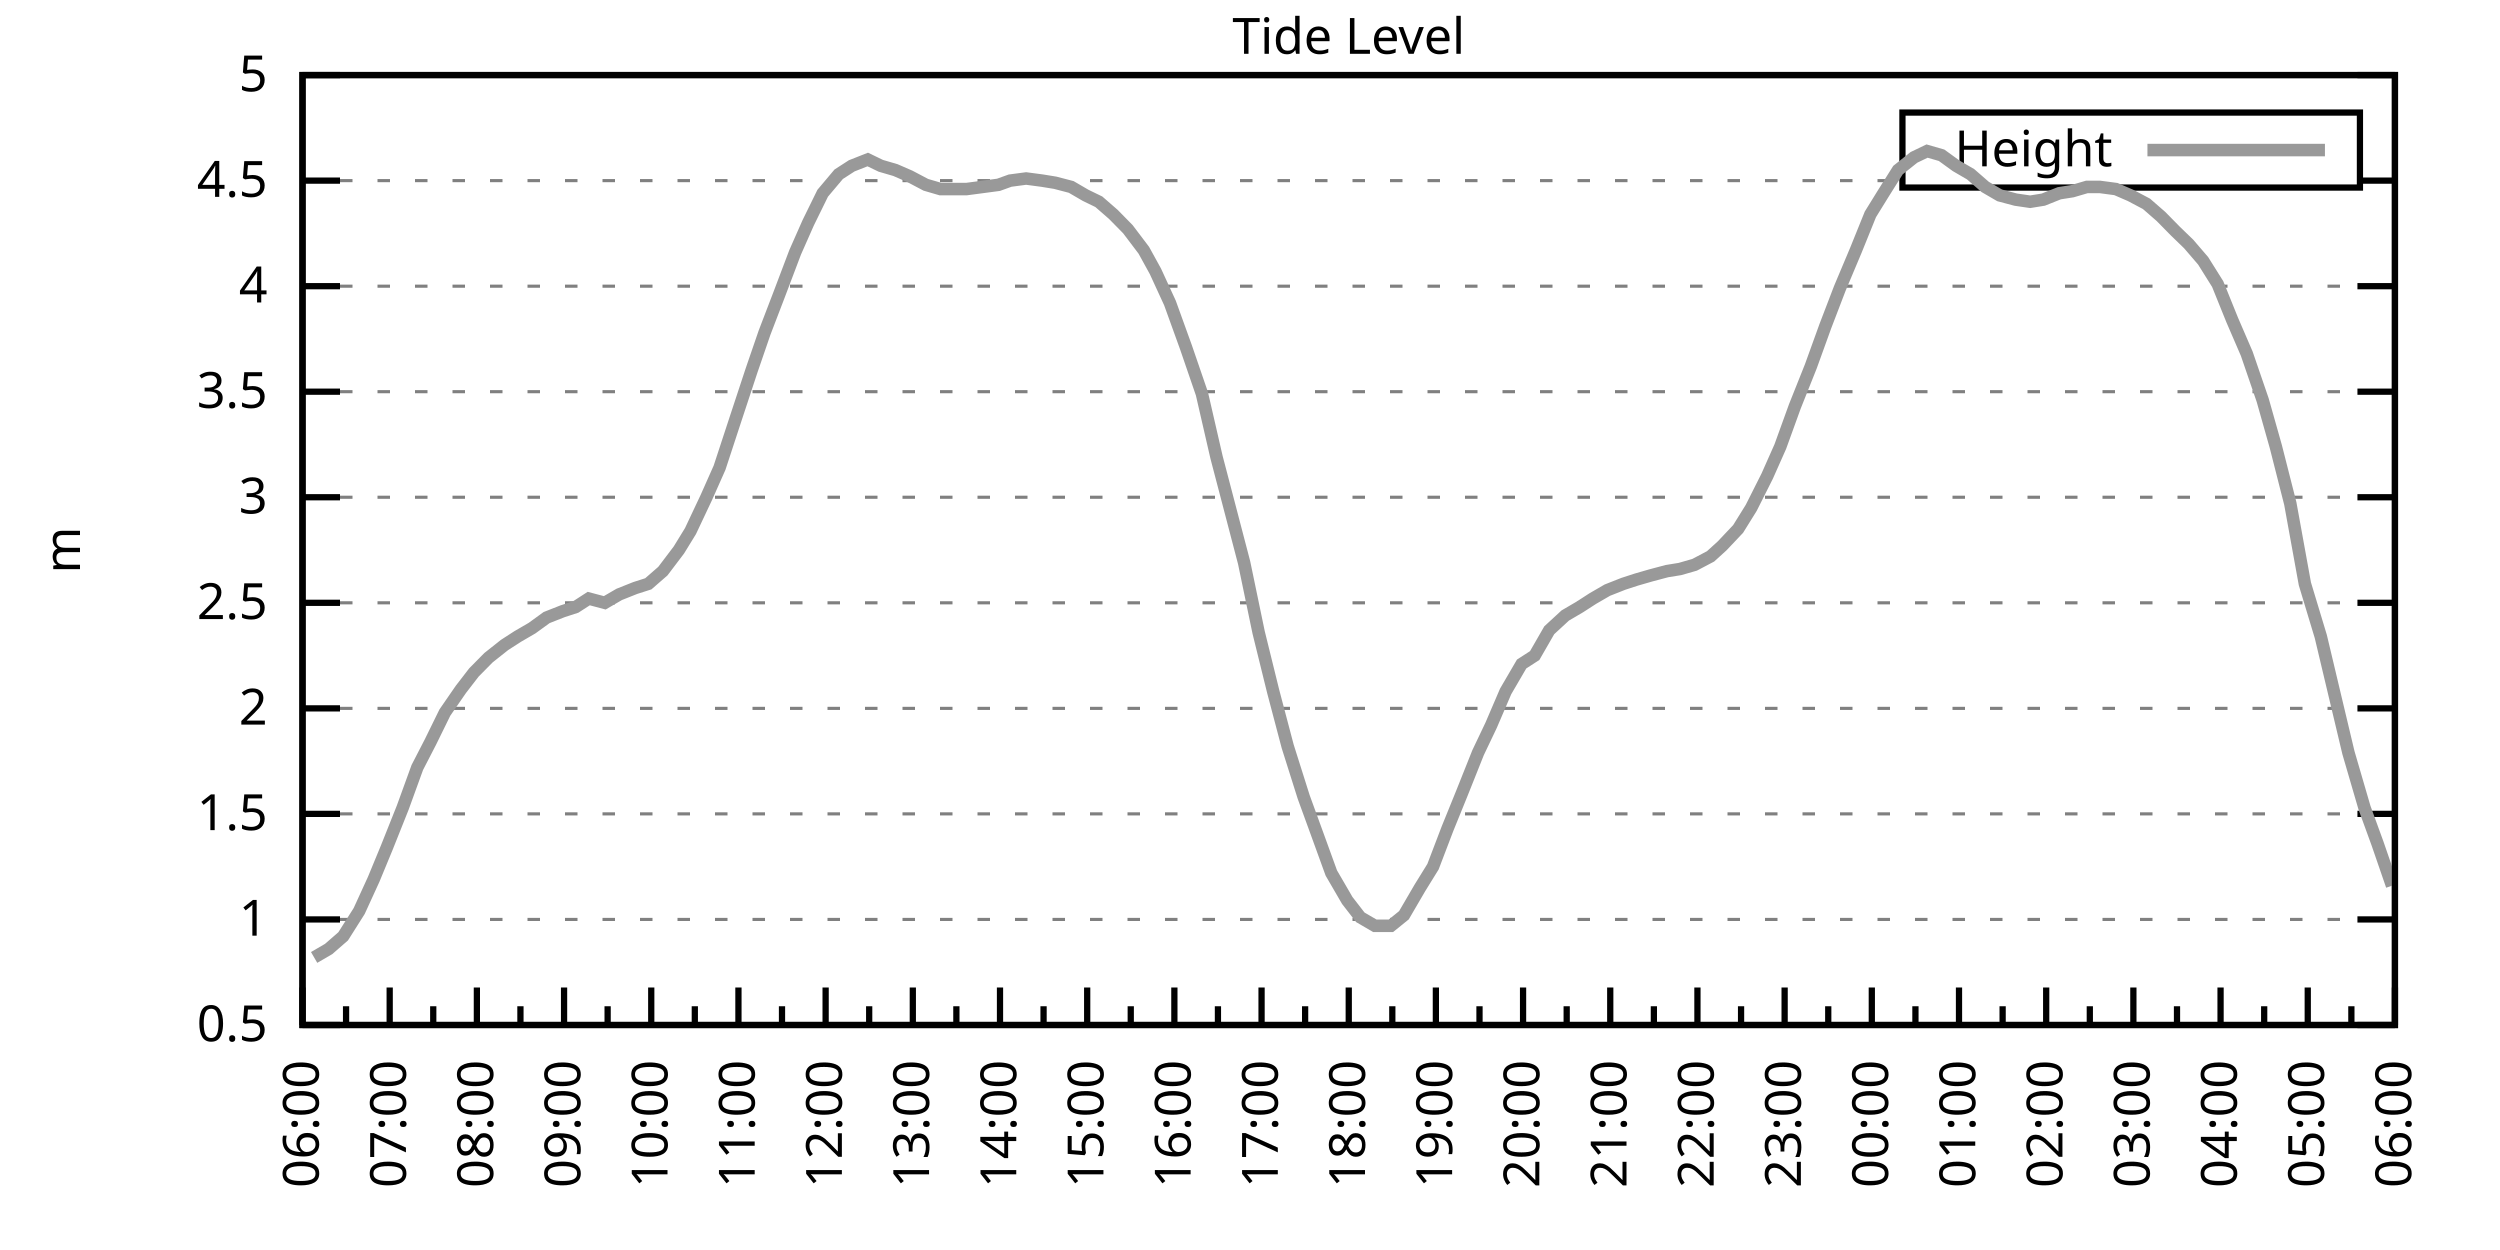
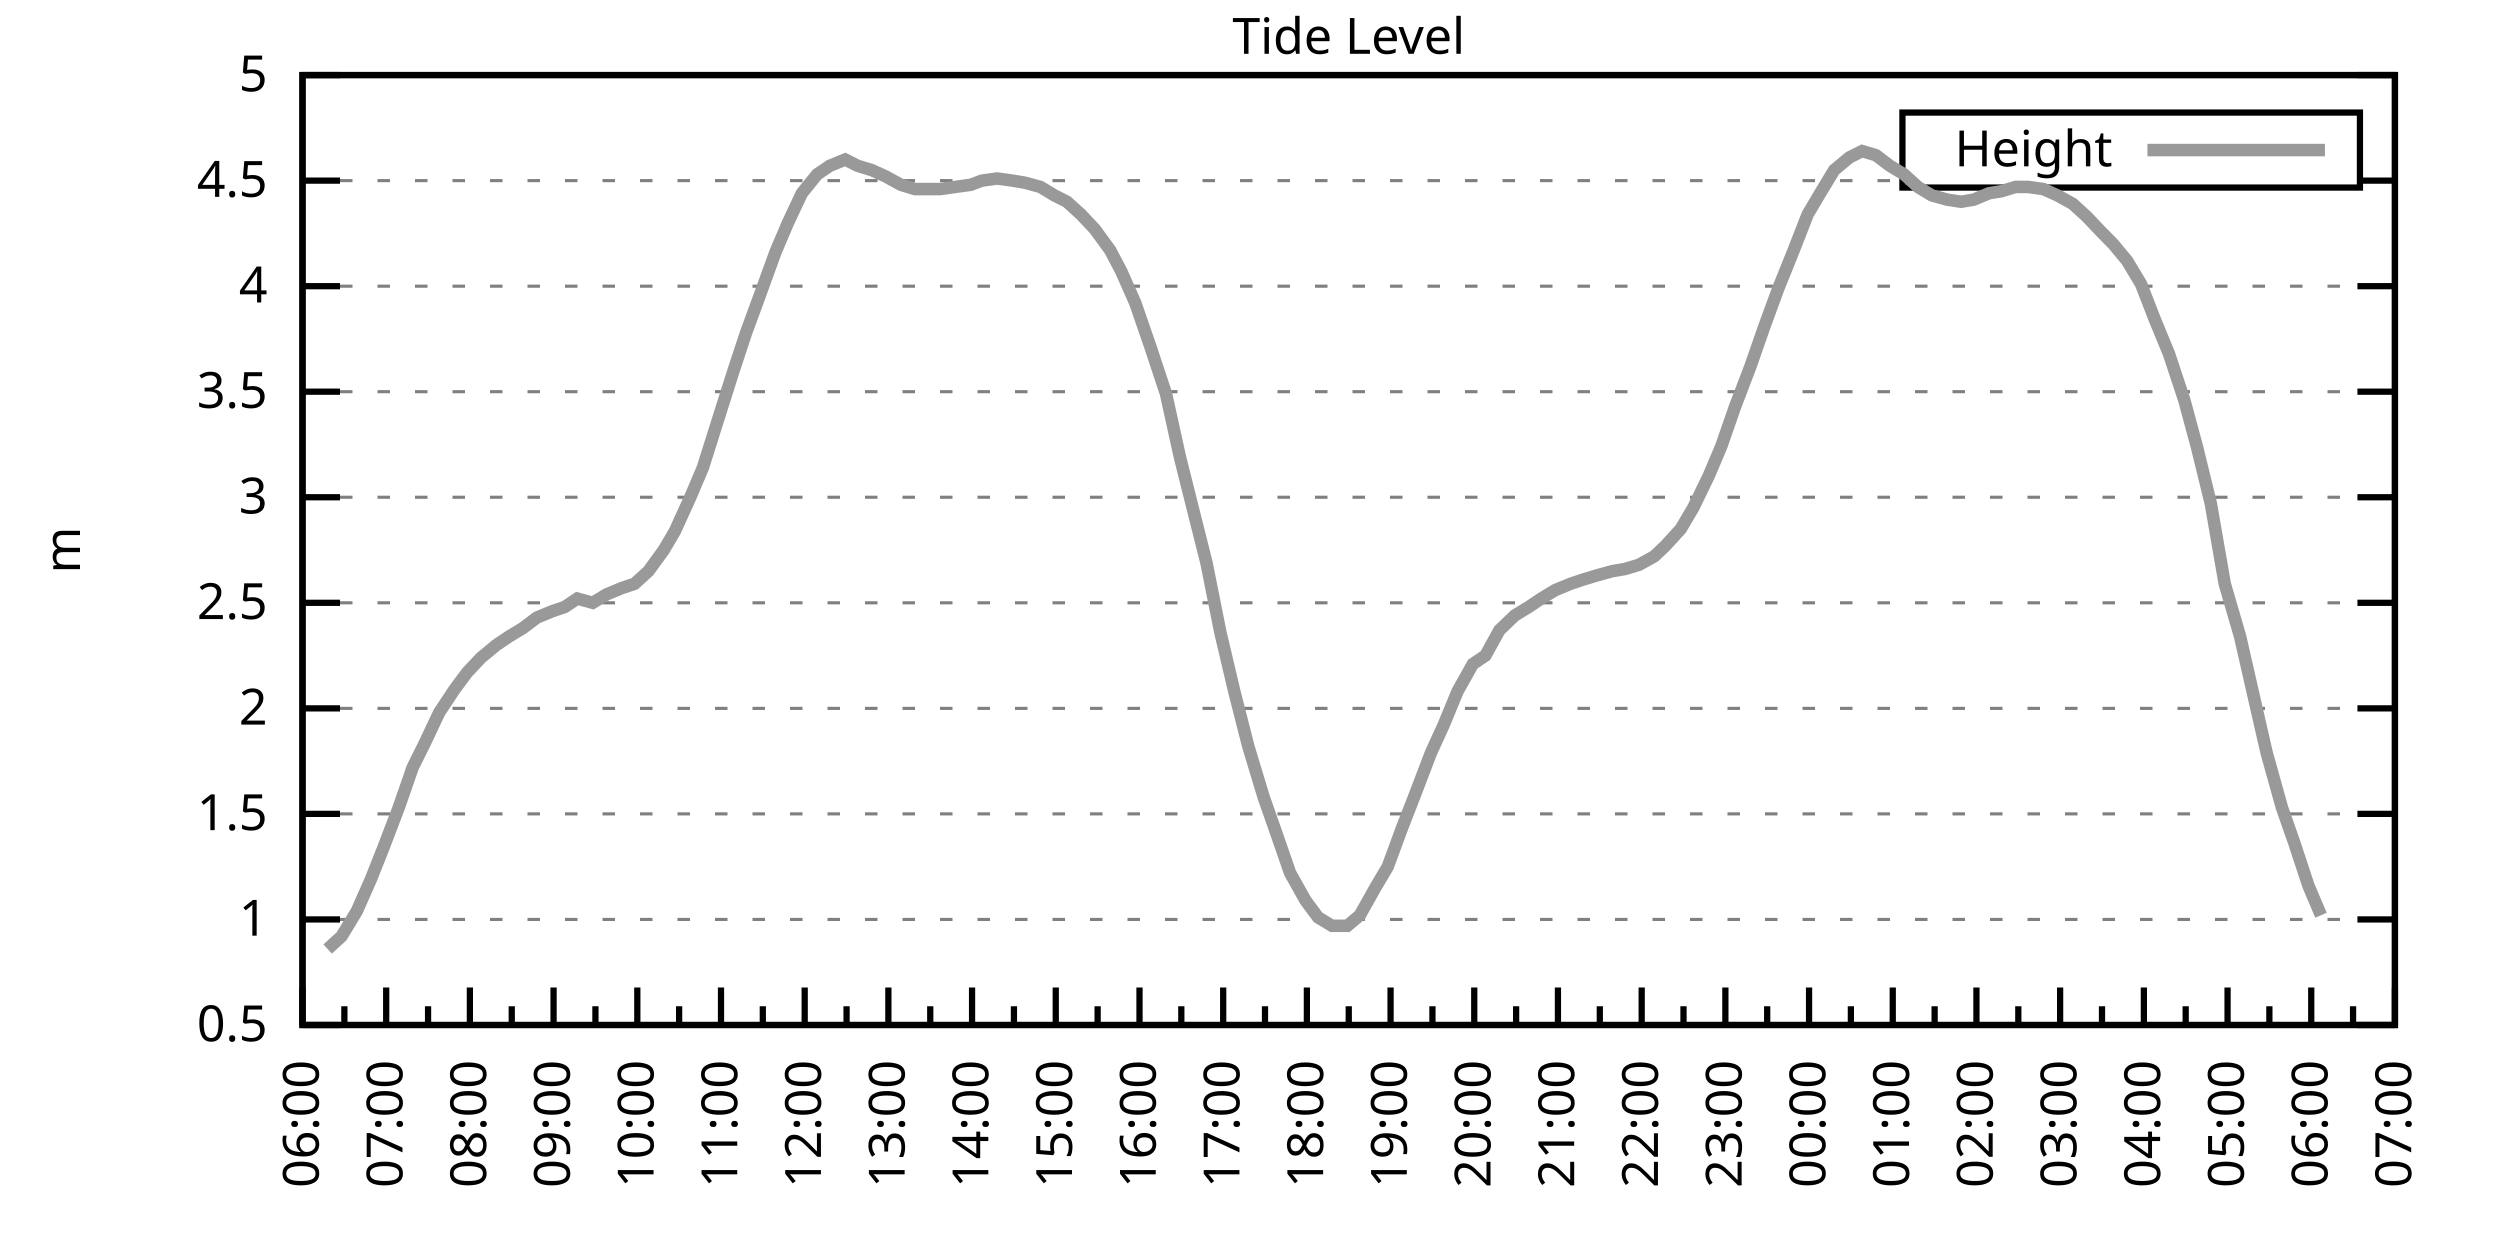
<svg xmlns="http://www.w3.org/2000/svg" xmlns:xlink="http://www.w3.org/1999/xlink" width="400" height="200" viewBox="0 0 400 200">
  <g id="gnuplot_canvas">
    <rect x="0" y="0" width="400" height="200" fill="none" />
    <defs>
      <circle id="gpDot" r="0.5" stroke-width="0.5" stroke="currentColor" />
      <path id="gpPt0" stroke-width="0.333" stroke="currentColor" d="M-1,0 h2 M0,-1 v2" />
      <path id="gpPt1" stroke-width="0.333" stroke="currentColor" d="M-1,-1 L1,1 M1,-1 L-1,1" />
      <path id="gpPt2" stroke-width="0.333" stroke="currentColor" d="M-1,0 L1,0 M0,-1 L0,1 M-1,-1 L1,1 M-1,1 L1,-1" />
      <rect id="gpPt3" stroke-width="0.333" stroke="currentColor" x="-1" y="-1" width="2" height="2" />
      <rect id="gpPt4" stroke-width="0.333" stroke="currentColor" fill="currentColor" x="-1" y="-1" width="2" height="2" />
      <circle id="gpPt5" stroke-width="0.333" stroke="currentColor" cx="0" cy="0" r="1" />
      <use xlink:href="#gpPt5" id="gpPt6" fill="currentColor" stroke="none" />
      <path id="gpPt7" stroke-width="0.333" stroke="currentColor" d="M0,-1.33 L-1.33,0.67 L1.33,0.67 z" />
      <use xlink:href="#gpPt7" id="gpPt8" fill="currentColor" stroke="none" />
      <use xlink:href="#gpPt7" id="gpPt9" stroke="currentColor" transform="rotate(180)" />
      <use xlink:href="#gpPt9" id="gpPt10" fill="currentColor" stroke="none" />
      <use xlink:href="#gpPt3" id="gpPt11" stroke="currentColor" transform="rotate(45)" />
      <use xlink:href="#gpPt11" id="gpPt12" fill="currentColor" stroke="none" />
      <path id="gpPt13" stroke-width="0.333" stroke="currentColor" d="M0,1.330 L1.265,0.411 L0.782,-1.067 L-0.782,-1.076 L-1.265,0.411 z" />
      <use xlink:href="#gpPt13" id="gpPt14" fill="currentColor" stroke="none" />
      <filter id="textbox" filterUnits="objectBoundingBox" x="0" y="0" height="1" width="1">
        <feFlood flood-color="white" flood-opacity="1" result="bgnd" />
        <feComposite in="SourceGraphic" in2="bgnd" operator="atop" />
      </filter>
      <filter id="greybox" filterUnits="objectBoundingBox" x="0" y="0" height="1" width="1">
        <feFlood flood-color="lightgrey" flood-opacity="1" result="grey" />
        <feComposite in="SourceGraphic" in2="grey" operator="atop" />
      </filter>
    </defs>
    <g fill="none" color="white" stroke="currentColor" stroke-width="1.00" stroke-linecap="butt" stroke-linejoin="miter">
</g>
    <g fill="none" color="black" stroke="currentColor" stroke-width="1.00" stroke-linecap="butt" stroke-linejoin="miter">
      <g stroke="none" shape-rendering="crispEdges">
        <polygon fill="rgb(255, 255, 255)" points="48.40,164.00 383.18,164.00 383.18,12.02 48.40,12.02 " />
      </g>
    </g>
    <g fill="none" color="black" stroke="currentColor" stroke-width="1.00" stroke-linecap="butt" stroke-linejoin="miter">
</g>
    <g fill="none" color="black" stroke="black" stroke-width="0.50" stroke-linecap="butt" stroke-linejoin="miter">
</g>
    <g fill="none" color="gray" stroke="currentColor" stroke-width="0.50" stroke-linecap="butt" stroke-linejoin="miter">
      <path stroke="gray" stroke-dasharray="2,4" class="gridline" d="M48.40,164.00 L383.19,164.00  " />
    </g>
    <g fill="none" color="gray" stroke="gray" stroke-width="1.00" stroke-linecap="butt" stroke-linejoin="miter">
</g>
    <g fill="none" color="black" stroke="currentColor" stroke-width="1.00" stroke-linecap="butt" stroke-linejoin="miter">
      <path stroke="black" d="M48.40,164.00 L54.40,164.00 M383.19,164.00 L377.19,164.00  " />
      <g transform="translate(42.80,166.60)" stroke="none" fill="black" font-family="Sans" font-size="8.00" text-anchor="end">
        <text>
          <tspan font-family="Sans"> 0.5</tspan>
        </text>
      </g>
    </g>
    <g fill="none" color="black" stroke="currentColor" stroke-width="1.00" stroke-linecap="butt" stroke-linejoin="miter">
</g>
    <g fill="none" color="black" stroke="black" stroke-width="0.50" stroke-linecap="butt" stroke-linejoin="miter">
</g>
    <g fill="none" color="gray" stroke="currentColor" stroke-width="0.50" stroke-linecap="butt" stroke-linejoin="miter">
      <path stroke="gray" stroke-dasharray="2,4" class="gridline" d="M48.40,147.11 L383.19,147.11  " />
    </g>
    <g fill="none" color="gray" stroke="gray" stroke-width="1.00" stroke-linecap="butt" stroke-linejoin="miter">
</g>
    <g fill="none" color="black" stroke="currentColor" stroke-width="1.00" stroke-linecap="butt" stroke-linejoin="miter">
      <path stroke="black" d="M48.40,147.11 L54.40,147.11 M383.19,147.11 L377.19,147.11  " />
      <g transform="translate(42.80,149.71)" stroke="none" fill="black" font-family="Sans" font-size="8.00" text-anchor="end">
        <text>
          <tspan font-family="Sans"> 1</tspan>
        </text>
      </g>
    </g>
    <g fill="none" color="black" stroke="currentColor" stroke-width="1.00" stroke-linecap="butt" stroke-linejoin="miter">
</g>
    <g fill="none" color="black" stroke="black" stroke-width="0.50" stroke-linecap="butt" stroke-linejoin="miter">
</g>
    <g fill="none" color="gray" stroke="currentColor" stroke-width="0.50" stroke-linecap="butt" stroke-linejoin="miter">
      <path stroke="gray" stroke-dasharray="2,4" class="gridline" d="M48.40,130.22 L383.19,130.22  " />
    </g>
    <g fill="none" color="gray" stroke="gray" stroke-width="1.00" stroke-linecap="butt" stroke-linejoin="miter">
</g>
    <g fill="none" color="black" stroke="currentColor" stroke-width="1.00" stroke-linecap="butt" stroke-linejoin="miter">
      <path stroke="black" d="M48.40,130.22 L54.40,130.22 M383.19,130.22 L377.19,130.22  " />
      <g transform="translate(42.80,132.82)" stroke="none" fill="black" font-family="Sans" font-size="8.00" text-anchor="end">
        <text>
          <tspan font-family="Sans"> 1.5</tspan>
        </text>
      </g>
    </g>
    <g fill="none" color="black" stroke="currentColor" stroke-width="1.00" stroke-linecap="butt" stroke-linejoin="miter">
</g>
    <g fill="none" color="black" stroke="black" stroke-width="0.50" stroke-linecap="butt" stroke-linejoin="miter">
</g>
    <g fill="none" color="gray" stroke="currentColor" stroke-width="0.50" stroke-linecap="butt" stroke-linejoin="miter">
      <path stroke="gray" stroke-dasharray="2,4" class="gridline" d="M48.40,113.34 L383.19,113.34  " />
    </g>
    <g fill="none" color="gray" stroke="gray" stroke-width="1.00" stroke-linecap="butt" stroke-linejoin="miter">
</g>
    <g fill="none" color="black" stroke="currentColor" stroke-width="1.00" stroke-linecap="butt" stroke-linejoin="miter">
      <path stroke="black" d="M48.40,113.34 L54.40,113.34 M383.19,113.34 L377.19,113.34  " />
      <g transform="translate(42.80,115.94)" stroke="none" fill="black" font-family="Sans" font-size="8.00" text-anchor="end">
        <text>
          <tspan font-family="Sans"> 2</tspan>
        </text>
      </g>
    </g>
    <g fill="none" color="black" stroke="currentColor" stroke-width="1.00" stroke-linecap="butt" stroke-linejoin="miter">
</g>
    <g fill="none" color="black" stroke="black" stroke-width="0.50" stroke-linecap="butt" stroke-linejoin="miter">
</g>
    <g fill="none" color="gray" stroke="currentColor" stroke-width="0.50" stroke-linecap="butt" stroke-linejoin="miter">
      <path stroke="gray" stroke-dasharray="2,4" class="gridline" d="M48.40,96.45 L383.19,96.45  " />
    </g>
    <g fill="none" color="gray" stroke="gray" stroke-width="1.00" stroke-linecap="butt" stroke-linejoin="miter">
</g>
    <g fill="none" color="black" stroke="currentColor" stroke-width="1.00" stroke-linecap="butt" stroke-linejoin="miter">
      <path stroke="black" d="M48.40,96.45 L54.40,96.45 M383.19,96.45 L377.19,96.45  " />
      <g transform="translate(42.80,99.05)" stroke="none" fill="black" font-family="Sans" font-size="8.00" text-anchor="end">
        <text>
          <tspan font-family="Sans"> 2.5</tspan>
        </text>
      </g>
    </g>
    <g fill="none" color="black" stroke="currentColor" stroke-width="1.00" stroke-linecap="butt" stroke-linejoin="miter">
</g>
    <g fill="none" color="black" stroke="black" stroke-width="0.50" stroke-linecap="butt" stroke-linejoin="miter">
</g>
    <g fill="none" color="gray" stroke="currentColor" stroke-width="0.50" stroke-linecap="butt" stroke-linejoin="miter">
      <path stroke="gray" stroke-dasharray="2,4" class="gridline" d="M48.40,79.56 L383.19,79.56  " />
    </g>
    <g fill="none" color="gray" stroke="gray" stroke-width="1.00" stroke-linecap="butt" stroke-linejoin="miter">
</g>
    <g fill="none" color="black" stroke="currentColor" stroke-width="1.00" stroke-linecap="butt" stroke-linejoin="miter">
      <path stroke="black" d="M48.40,79.56 L54.40,79.56 M383.19,79.56 L377.19,79.56  " />
      <g transform="translate(42.80,82.16)" stroke="none" fill="black" font-family="Sans" font-size="8.00" text-anchor="end">
        <text>
          <tspan font-family="Sans"> 3</tspan>
        </text>
      </g>
    </g>
    <g fill="none" color="black" stroke="currentColor" stroke-width="1.00" stroke-linecap="butt" stroke-linejoin="miter">
</g>
    <g fill="none" color="black" stroke="black" stroke-width="0.50" stroke-linecap="butt" stroke-linejoin="miter">
</g>
    <g fill="none" color="gray" stroke="currentColor" stroke-width="0.50" stroke-linecap="butt" stroke-linejoin="miter">
      <path stroke="gray" stroke-dasharray="2,4" class="gridline" d="M48.40,62.67 L383.19,62.67  " />
    </g>
    <g fill="none" color="gray" stroke="gray" stroke-width="1.00" stroke-linecap="butt" stroke-linejoin="miter">
</g>
    <g fill="none" color="black" stroke="currentColor" stroke-width="1.00" stroke-linecap="butt" stroke-linejoin="miter">
      <path stroke="black" d="M48.40,62.67 L54.40,62.67 M383.19,62.67 L377.19,62.67  " />
      <g transform="translate(42.80,65.27)" stroke="none" fill="black" font-family="Sans" font-size="8.00" text-anchor="end">
        <text>
          <tspan font-family="Sans"> 3.5</tspan>
        </text>
      </g>
    </g>
    <g fill="none" color="black" stroke="currentColor" stroke-width="1.00" stroke-linecap="butt" stroke-linejoin="miter">
</g>
    <g fill="none" color="black" stroke="black" stroke-width="0.50" stroke-linecap="butt" stroke-linejoin="miter">
</g>
    <g fill="none" color="gray" stroke="currentColor" stroke-width="0.50" stroke-linecap="butt" stroke-linejoin="miter">
      <path stroke="gray" stroke-dasharray="2,4" class="gridline" d="M48.40,45.79 L383.19,45.79  " />
    </g>
    <g fill="none" color="gray" stroke="gray" stroke-width="1.00" stroke-linecap="butt" stroke-linejoin="miter">
</g>
    <g fill="none" color="black" stroke="currentColor" stroke-width="1.00" stroke-linecap="butt" stroke-linejoin="miter">
      <path stroke="black" d="M48.40,45.79 L54.40,45.79 M383.19,45.79 L377.19,45.79  " />
      <g transform="translate(42.80,48.39)" stroke="none" fill="black" font-family="Sans" font-size="8.00" text-anchor="end">
        <text>
          <tspan font-family="Sans"> 4</tspan>
        </text>
      </g>
    </g>
    <g fill="none" color="black" stroke="currentColor" stroke-width="1.00" stroke-linecap="butt" stroke-linejoin="miter">
</g>
    <g fill="none" color="black" stroke="black" stroke-width="0.50" stroke-linecap="butt" stroke-linejoin="miter">
</g>
    <g fill="none" color="gray" stroke="currentColor" stroke-width="0.50" stroke-linecap="butt" stroke-linejoin="miter">
      <path stroke="gray" stroke-dasharray="2,4" class="gridline" d="M48.40,28.90 L304.39,28.90 M377.59,28.90 L383.19,28.90  " />
    </g>
    <g fill="none" color="gray" stroke="gray" stroke-width="1.00" stroke-linecap="butt" stroke-linejoin="miter">
</g>
    <g fill="none" color="black" stroke="currentColor" stroke-width="1.00" stroke-linecap="butt" stroke-linejoin="miter">
      <path stroke="black" d="M48.40,28.90 L54.40,28.90 M383.19,28.90 L377.19,28.90  " />
      <g transform="translate(42.80,31.50)" stroke="none" fill="black" font-family="Sans" font-size="8.00" text-anchor="end">
        <text>
          <tspan font-family="Sans"> 4.5</tspan>
        </text>
      </g>
    </g>
    <g fill="none" color="black" stroke="currentColor" stroke-width="1.00" stroke-linecap="butt" stroke-linejoin="miter">
</g>
    <g fill="none" color="black" stroke="black" stroke-width="0.50" stroke-linecap="butt" stroke-linejoin="miter">
</g>
    <g fill="none" color="gray" stroke="currentColor" stroke-width="0.50" stroke-linecap="butt" stroke-linejoin="miter">
      <path stroke="gray" stroke-dasharray="2,4" class="gridline" d="M48.40,12.01 L383.19,12.01  " />
    </g>
    <g fill="none" color="gray" stroke="gray" stroke-width="1.00" stroke-linecap="butt" stroke-linejoin="miter">
</g>
    <g fill="none" color="black" stroke="currentColor" stroke-width="1.00" stroke-linecap="butt" stroke-linejoin="miter">
      <path stroke="black" d="M48.40,12.01 L54.40,12.01 M383.19,12.01 L377.19,12.01  " />
      <g transform="translate(42.80,14.61)" stroke="none" fill="black" font-family="Sans" font-size="8.00" text-anchor="end">
        <text>
          <tspan font-family="Sans"> 5</tspan>
        </text>
      </g>
    </g>
    <g fill="none" color="black" stroke="currentColor" stroke-width="1.00" stroke-linecap="butt" stroke-linejoin="miter">
      <path stroke="black" d="M48.40,164.00 L48.40,158.00  " />
      <g transform="translate(51.00,169.60) rotate(270)" stroke="none" fill="black" font-family="Sans" font-size="8.00" text-anchor="end">
        <text>
          <tspan font-family="Sans">06:00</tspan>
        </text>
      </g>
    </g>
    <g fill="none" color="black" stroke="currentColor" stroke-width="1.00" stroke-linecap="butt" stroke-linejoin="miter">
-       <path stroke="black" d="M55.37,164.00 L55.37,161.00 M62.35,164.00 L62.35,158.00  " />
-       <g transform="translate(64.95,169.60) rotate(270)" stroke="none" fill="black" font-family="Sans" font-size="8.00" text-anchor="end">
+       <path stroke="black" d="M55.10,164.00 L55.10,161.00 M61.79,164.00 L61.79,158.00  " />
+       <g transform="translate(64.39,169.60) rotate(270)" stroke="none" fill="black" font-family="Sans" font-size="8.00" text-anchor="end">
        <text>
          <tspan font-family="Sans">07:00</tspan>
        </text>
      </g>
    </g>
    <g fill="none" color="black" stroke="currentColor" stroke-width="1.00" stroke-linecap="butt" stroke-linejoin="miter">
-       <path stroke="black" d="M69.32,164.00 L69.32,161.00 M76.30,164.00 L76.30,158.00  " />
-       <g transform="translate(78.90,169.60) rotate(270)" stroke="none" fill="black" font-family="Sans" font-size="8.00" text-anchor="end">
+       <path stroke="black" d="M68.49,164.00 L68.49,161.00 M75.18,164.00 L75.18,158.00  " />
+       <g transform="translate(77.78,169.60) rotate(270)" stroke="none" fill="black" font-family="Sans" font-size="8.00" text-anchor="end">
        <text>
          <tspan font-family="Sans">08:00</tspan>
        </text>
      </g>
    </g>
    <g fill="none" color="black" stroke="currentColor" stroke-width="1.00" stroke-linecap="butt" stroke-linejoin="miter">
-       <path stroke="black" d="M83.27,164.00 L83.27,161.00 M90.25,164.00 L90.25,158.00  " />
-       <g transform="translate(92.85,169.60) rotate(270)" stroke="none" fill="black" font-family="Sans" font-size="8.00" text-anchor="end">
+       <path stroke="black" d="M81.88,164.00 L81.88,161.00 M88.57,164.00 L88.57,158.00  " />
+       <g transform="translate(91.17,169.60) rotate(270)" stroke="none" fill="black" font-family="Sans" font-size="8.00" text-anchor="end">
        <text>
          <tspan font-family="Sans">09:00</tspan>
        </text>
      </g>
    </g>
    <g fill="none" color="black" stroke="currentColor" stroke-width="1.00" stroke-linecap="butt" stroke-linejoin="miter">
-       <path stroke="black" d="M97.22,164.00 L97.22,161.00 M104.20,164.00 L104.20,158.00  " />
-       <g transform="translate(106.80,169.60) rotate(270)" stroke="none" fill="black" font-family="Sans" font-size="8.00" text-anchor="end">
+       <path stroke="black" d="M95.27,164.00 L95.27,161.00 M101.97,164.00 L101.97,158.00  " />
+       <g transform="translate(104.57,169.60) rotate(270)" stroke="none" fill="black" font-family="Sans" font-size="8.00" text-anchor="end">
        <text>
          <tspan font-family="Sans">10:00</tspan>
        </text>
      </g>
    </g>
    <g fill="none" color="black" stroke="currentColor" stroke-width="1.00" stroke-linecap="butt" stroke-linejoin="miter">
-       <path stroke="black" d="M111.17,164.00 L111.17,161.00 M118.15,164.00 L118.15,158.00  " />
-       <g transform="translate(120.75,169.60) rotate(270)" stroke="none" fill="black" font-family="Sans" font-size="8.00" text-anchor="end">
+       <path stroke="black" d="M108.66,164.00 L108.66,161.00 M115.36,164.00 L115.36,158.00  " />
+       <g transform="translate(117.96,169.60) rotate(270)" stroke="none" fill="black" font-family="Sans" font-size="8.00" text-anchor="end">
        <text>
          <tspan font-family="Sans">11:00</tspan>
        </text>
      </g>
    </g>
    <g fill="none" color="black" stroke="currentColor" stroke-width="1.00" stroke-linecap="butt" stroke-linejoin="miter">
-       <path stroke="black" d="M125.12,164.00 L125.12,161.00 M132.10,164.00 L132.10,158.00  " />
-       <g transform="translate(134.70,169.60) rotate(270)" stroke="none" fill="black" font-family="Sans" font-size="8.00" text-anchor="end">
+       <path stroke="black" d="M122.05,164.00 L122.05,161.00 M128.75,164.00 L128.75,158.00  " />
+       <g transform="translate(131.35,169.60) rotate(270)" stroke="none" fill="black" font-family="Sans" font-size="8.00" text-anchor="end">
        <text>
          <tspan font-family="Sans">12:00</tspan>
        </text>
      </g>
    </g>
    <g fill="none" color="black" stroke="currentColor" stroke-width="1.00" stroke-linecap="butt" stroke-linejoin="miter">
-       <path stroke="black" d="M139.07,164.00 L139.07,161.00 M146.05,164.00 L146.05,158.00  " />
-       <g transform="translate(148.65,169.60) rotate(270)" stroke="none" fill="black" font-family="Sans" font-size="8.00" text-anchor="end">
+       <path stroke="black" d="M135.45,164.00 L135.45,161.00 M142.14,164.00 L142.14,158.00  " />
+       <g transform="translate(144.74,169.60) rotate(270)" stroke="none" fill="black" font-family="Sans" font-size="8.00" text-anchor="end">
        <text>
          <tspan font-family="Sans">13:00</tspan>
        </text>
      </g>
    </g>
    <g fill="none" color="black" stroke="currentColor" stroke-width="1.00" stroke-linecap="butt" stroke-linejoin="miter">
-       <path stroke="black" d="M153.02,164.00 L153.02,161.00 M160.00,164.00 L160.00,158.00  " />
-       <g transform="translate(162.60,169.60) rotate(270)" stroke="none" fill="black" font-family="Sans" font-size="8.00" text-anchor="end">
+       <path stroke="black" d="M148.84,164.00 L148.84,161.00 M155.53,164.00 L155.53,158.00  " />
+       <g transform="translate(158.13,169.60) rotate(270)" stroke="none" fill="black" font-family="Sans" font-size="8.00" text-anchor="end">
        <text>
          <tspan font-family="Sans">14:00</tspan>
        </text>
      </g>
    </g>
    <g fill="none" color="black" stroke="currentColor" stroke-width="1.00" stroke-linecap="butt" stroke-linejoin="miter">
-       <path stroke="black" d="M166.97,164.00 L166.97,161.00 M173.95,164.00 L173.95,158.00  " />
-       <g transform="translate(176.55,169.60) rotate(270)" stroke="none" fill="black" font-family="Sans" font-size="8.00" text-anchor="end">
+       <path stroke="black" d="M162.23,164.00 L162.23,161.00 M168.92,164.00 L168.92,158.00  " />
+       <g transform="translate(171.52,169.60) rotate(270)" stroke="none" fill="black" font-family="Sans" font-size="8.00" text-anchor="end">
        <text>
          <tspan font-family="Sans">15:00</tspan>
        </text>
      </g>
    </g>
    <g fill="none" color="black" stroke="currentColor" stroke-width="1.00" stroke-linecap="butt" stroke-linejoin="miter">
-       <path stroke="black" d="M180.92,164.00 L180.92,161.00 M187.90,164.00 L187.90,158.00  " />
-       <g transform="translate(190.50,169.60) rotate(270)" stroke="none" fill="black" font-family="Sans" font-size="8.00" text-anchor="end">
+       <path stroke="black" d="M175.62,164.00 L175.62,161.00 M182.32,164.00 L182.32,158.00  " />
+       <g transform="translate(184.92,169.60) rotate(270)" stroke="none" fill="black" font-family="Sans" font-size="8.00" text-anchor="end">
        <text>
          <tspan font-family="Sans">16:00</tspan>
        </text>
      </g>
    </g>
    <g fill="none" color="black" stroke="currentColor" stroke-width="1.00" stroke-linecap="butt" stroke-linejoin="miter">
-       <path stroke="black" d="M194.87,164.00 L194.87,161.00 M201.85,164.00 L201.85,158.00  " />
-       <g transform="translate(204.45,169.60) rotate(270)" stroke="none" fill="black" font-family="Sans" font-size="8.00" text-anchor="end">
+       <path stroke="black" d="M189.01,164.00 L189.01,161.00 M195.71,164.00 L195.71,158.00  " />
+       <g transform="translate(198.31,169.60) rotate(270)" stroke="none" fill="black" font-family="Sans" font-size="8.00" text-anchor="end">
        <text>
          <tspan font-family="Sans">17:00</tspan>
        </text>
      </g>
    </g>
    <g fill="none" color="black" stroke="currentColor" stroke-width="1.00" stroke-linecap="butt" stroke-linejoin="miter">
-       <path stroke="black" d="M208.82,164.00 L208.82,161.00 M215.80,164.00 L215.80,158.00  " />
-       <g transform="translate(218.40,169.60) rotate(270)" stroke="none" fill="black" font-family="Sans" font-size="8.00" text-anchor="end">
+       <path stroke="black" d="M202.40,164.00 L202.40,161.00 M209.10,164.00 L209.10,158.00  " />
+       <g transform="translate(211.70,169.60) rotate(270)" stroke="none" fill="black" font-family="Sans" font-size="8.00" text-anchor="end">
        <text>
          <tspan font-family="Sans">18:00</tspan>
        </text>
      </g>
    </g>
    <g fill="none" color="black" stroke="currentColor" stroke-width="1.00" stroke-linecap="butt" stroke-linejoin="miter">
-       <path stroke="black" d="M222.77,164.00 L222.77,161.00 M229.74,164.00 L229.74,158.00  " />
-       <g transform="translate(232.34,169.60) rotate(270)" stroke="none" fill="black" font-family="Sans" font-size="8.00" text-anchor="end">
+       <path stroke="black" d="M215.80,164.00 L215.80,161.00 M222.49,164.00 L222.49,158.00  " />
+       <g transform="translate(225.09,169.60) rotate(270)" stroke="none" fill="black" font-family="Sans" font-size="8.00" text-anchor="end">
        <text>
          <tspan font-family="Sans">19:00</tspan>
        </text>
      </g>
    </g>
    <g fill="none" color="black" stroke="currentColor" stroke-width="1.00" stroke-linecap="butt" stroke-linejoin="miter">
-       <path stroke="black" d="M236.72,164.00 L236.72,161.00 M243.69,164.00 L243.69,158.00  " />
-       <g transform="translate(246.29,169.60) rotate(270)" stroke="none" fill="black" font-family="Sans" font-size="8.00" text-anchor="end">
+       <path stroke="black" d="M229.19,164.00 L229.19,161.00 M235.88,164.00 L235.88,158.00  " />
+       <g transform="translate(238.48,169.60) rotate(270)" stroke="none" fill="black" font-family="Sans" font-size="8.00" text-anchor="end">
        <text>
          <tspan font-family="Sans">20:00</tspan>
        </text>
      </g>
    </g>
    <g fill="none" color="black" stroke="currentColor" stroke-width="1.00" stroke-linecap="butt" stroke-linejoin="miter">
-       <path stroke="black" d="M250.67,164.00 L250.67,161.00 M257.64,164.00 L257.64,158.00  " />
-       <g transform="translate(260.24,169.60) rotate(270)" stroke="none" fill="black" font-family="Sans" font-size="8.00" text-anchor="end">
+       <path stroke="black" d="M242.58,164.00 L242.58,161.00 M249.27,164.00 L249.27,158.00  " />
+       <g transform="translate(251.87,169.60) rotate(270)" stroke="none" fill="black" font-family="Sans" font-size="8.00" text-anchor="end">
        <text>
          <tspan font-family="Sans">21:00</tspan>
        </text>
      </g>
    </g>
    <g fill="none" color="black" stroke="currentColor" stroke-width="1.00" stroke-linecap="butt" stroke-linejoin="miter">
-       <path stroke="black" d="M264.62,164.00 L264.62,161.00 M271.59,164.00 L271.59,158.00  " />
-       <g transform="translate(274.19,169.60) rotate(270)" stroke="none" fill="black" font-family="Sans" font-size="8.00" text-anchor="end">
+       <path stroke="black" d="M255.97,164.00 L255.97,161.00 M262.67,164.00 L262.67,158.00  " />
+       <g transform="translate(265.27,169.60) rotate(270)" stroke="none" fill="black" font-family="Sans" font-size="8.00" text-anchor="end">
        <text>
          <tspan font-family="Sans">22:00</tspan>
        </text>
      </g>
    </g>
    <g fill="none" color="black" stroke="currentColor" stroke-width="1.00" stroke-linecap="butt" stroke-linejoin="miter">
-       <path stroke="black" d="M278.57,164.00 L278.57,161.00 M285.54,164.00 L285.54,158.00  " />
-       <g transform="translate(288.14,169.60) rotate(270)" stroke="none" fill="black" font-family="Sans" font-size="8.00" text-anchor="end">
+       <path stroke="black" d="M269.36,164.00 L269.36,161.00 M276.06,164.00 L276.06,158.00  " />
+       <g transform="translate(278.66,169.60) rotate(270)" stroke="none" fill="black" font-family="Sans" font-size="8.00" text-anchor="end">
        <text>
          <tspan font-family="Sans">23:00</tspan>
        </text>
      </g>
    </g>
    <g fill="none" color="black" stroke="currentColor" stroke-width="1.00" stroke-linecap="butt" stroke-linejoin="miter">
-       <path stroke="black" d="M292.52,164.00 L292.52,161.00 M299.49,164.00 L299.49,158.00  " />
-       <g transform="translate(302.09,169.60) rotate(270)" stroke="none" fill="black" font-family="Sans" font-size="8.00" text-anchor="end">
+       <path stroke="black" d="M282.75,164.00 L282.75,161.00 M289.45,164.00 L289.45,158.00  " />
+       <g transform="translate(292.05,169.60) rotate(270)" stroke="none" fill="black" font-family="Sans" font-size="8.00" text-anchor="end">
        <text>
          <tspan font-family="Sans">00:00</tspan>
        </text>
      </g>
    </g>
    <g fill="none" color="black" stroke="currentColor" stroke-width="1.00" stroke-linecap="butt" stroke-linejoin="miter">
-       <path stroke="black" d="M306.47,164.00 L306.47,161.00 M313.44,164.00 L313.44,158.00  " />
-       <g transform="translate(316.04,169.60) rotate(270)" stroke="none" fill="black" font-family="Sans" font-size="8.00" text-anchor="end">
+       <path stroke="black" d="M296.14,164.00 L296.14,161.00 M302.84,164.00 L302.84,158.00  " />
+       <g transform="translate(305.44,169.60) rotate(270)" stroke="none" fill="black" font-family="Sans" font-size="8.00" text-anchor="end">
        <text>
          <tspan font-family="Sans">01:00</tspan>
        </text>
      </g>
    </g>
    <g fill="none" color="black" stroke="currentColor" stroke-width="1.00" stroke-linecap="butt" stroke-linejoin="miter">
-       <path stroke="black" d="M320.42,164.00 L320.42,161.00 M327.39,164.00 L327.39,158.00  " />
-       <g transform="translate(329.99,169.60) rotate(270)" stroke="none" fill="black" font-family="Sans" font-size="8.00" text-anchor="end">
+       <path stroke="black" d="M309.54,164.00 L309.54,161.00 M316.23,164.00 L316.23,158.00  " />
+       <g transform="translate(318.83,169.60) rotate(270)" stroke="none" fill="black" font-family="Sans" font-size="8.00" text-anchor="end">
        <text>
          <tspan font-family="Sans">02:00</tspan>
        </text>
      </g>
    </g>
    <g fill="none" color="black" stroke="currentColor" stroke-width="1.00" stroke-linecap="butt" stroke-linejoin="miter">
-       <path stroke="black" d="M334.37,164.00 L334.37,161.00 M341.34,164.00 L341.34,158.00  " />
-       <g transform="translate(343.94,169.60) rotate(270)" stroke="none" fill="black" font-family="Sans" font-size="8.00" text-anchor="end">
+       <path stroke="black" d="M322.93,164.00 L322.93,161.00 M329.62,164.00 L329.62,158.00  " />
+       <g transform="translate(332.22,169.60) rotate(270)" stroke="none" fill="black" font-family="Sans" font-size="8.00" text-anchor="end">
        <text>
          <tspan font-family="Sans">03:00</tspan>
        </text>
      </g>
    </g>
    <g fill="none" color="black" stroke="currentColor" stroke-width="1.00" stroke-linecap="butt" stroke-linejoin="miter">
-       <path stroke="black" d="M348.32,164.00 L348.32,161.00 M355.29,164.00 L355.29,158.00  " />
-       <g transform="translate(357.89,169.60) rotate(270)" stroke="none" fill="black" font-family="Sans" font-size="8.00" text-anchor="end">
+       <path stroke="black" d="M336.32,164.00 L336.32,161.00 M343.02,164.00 L343.02,158.00  " />
+       <g transform="translate(345.62,169.60) rotate(270)" stroke="none" fill="black" font-family="Sans" font-size="8.00" text-anchor="end">
        <text>
          <tspan font-family="Sans">04:00</tspan>
        </text>
      </g>
    </g>
    <g fill="none" color="black" stroke="currentColor" stroke-width="1.00" stroke-linecap="butt" stroke-linejoin="miter">
-       <path stroke="black" d="M362.27,164.00 L362.27,161.00 M369.24,164.00 L369.24,158.00  " />
-       <g transform="translate(371.84,169.60) rotate(270)" stroke="none" fill="black" font-family="Sans" font-size="8.00" text-anchor="end">
+       <path stroke="black" d="M349.71,164.00 L349.71,161.00 M356.41,164.00 L356.41,158.00  " />
+       <g transform="translate(359.01,169.60) rotate(270)" stroke="none" fill="black" font-family="Sans" font-size="8.00" text-anchor="end">
        <text>
          <tspan font-family="Sans">05:00</tspan>
        </text>
      </g>
    </g>
    <g fill="none" color="black" stroke="currentColor" stroke-width="1.00" stroke-linecap="butt" stroke-linejoin="miter">
-       <path stroke="black" d="M376.22,164.00 L376.22,161.00 M383.19,164.00 L383.19,158.00  " />
+       <path stroke="black" d="M363.10,164.00 L363.10,161.00 M369.80,164.00 L369.80,158.00  " />
+       <g transform="translate(372.40,169.60) rotate(270)" stroke="none" fill="black" font-family="Sans" font-size="8.00" text-anchor="end">
+         <text>
+           <tspan font-family="Sans">06:00</tspan>
+         </text>
+       </g>
+     </g>
+     <g fill="none" color="black" stroke="currentColor" stroke-width="1.00" stroke-linecap="butt" stroke-linejoin="miter">
+       <path stroke="black" d="M376.49,164.00 L376.49,161.00 M383.19,164.00 L383.19,158.00  " />
      <g transform="translate(385.79,169.60) rotate(270)" stroke="none" fill="black" font-family="Sans" font-size="8.00" text-anchor="end">
        <text>
-           <tspan font-family="Sans">06:00</tspan>
+           <tspan font-family="Sans">07:00</tspan>
        </text>
      </g>
    </g>
    <g fill="none" color="black" stroke="currentColor" stroke-width="1.00" stroke-linecap="butt" stroke-linejoin="miter">
</g>
    <g fill="none" color="black" stroke="currentColor" stroke-width="1.00" stroke-linecap="butt" stroke-linejoin="miter">
      <path stroke="black" d="M48.40,12.01 L48.40,164.00 L383.19,164.00 L383.19,12.01 L48.40,12.01 Z  " />
    </g>
    <g fill="none" color="black" stroke="currentColor" stroke-width="1.00" stroke-linecap="butt" stroke-linejoin="miter">
      <g transform="translate(12.80,88.01) rotate(270)" stroke="none" fill="black" font-family="Sans" font-size="8.00" text-anchor="middle">
        <text>
          <tspan font-family="Sans">m</tspan>
        </text>
      </g>
    </g>
    <g fill="none" color="black" stroke="currentColor" stroke-width="1.00" stroke-linecap="butt" stroke-linejoin="miter">
</g>
    <g fill="none" color="black" stroke="currentColor" stroke-width="1.00" stroke-linecap="butt" stroke-linejoin="miter">
      <path stroke="black" d="M304.39,30.01 L304.39,18.01 L377.59,18.01 L377.59,30.01 L304.39,30.01 Z  " />
    </g>
    <g id="Tide_level_plot_1">
      <g fill="none" color="white" stroke="black" stroke-width="2.00" stroke-linecap="butt" stroke-linejoin="miter">
</g>
      <g fill="none" color="black" stroke="currentColor" stroke-width="2.00" stroke-linecap="butt" stroke-linejoin="miter">
        <g transform="translate(337.99,26.61)" stroke="none" fill="black" font-family="Sans" font-size="8.00" text-anchor="end">
          <text>
            <tspan font-family="Sans">Height</tspan>
          </text>
        </g>
      </g>
      <g fill="none" color="black" stroke="currentColor" stroke-width="2.00" stroke-linecap="butt" stroke-linejoin="miter">
-         <path stroke="rgb(153, 153, 153)" d="M343.59,24.01 L371.99,24.01 M50.26,153.19 L52.58,151.84 L54.91,149.81 L57.47,145.76 L59.79,140.69 L61.88,135.63   L64.44,129.21 L66.77,122.79 L68.86,118.74 L71.18,114.01 L73.74,110.30 L75.83,107.59 L78.16,105.23 L80.72,103.20   L82.81,101.85 L85.13,100.50 L87.46,98.81 L90.02,97.80 L92.11,97.12 L94.20,95.77 L96.76,96.45 L99.08,95.10   L101.64,94.08 L103.73,93.41 L106.06,91.38 L108.62,88.00 L110.48,84.97 L113.03,79.56 L115.13,74.83 L117.68,67.06   L120.24,59.30 L122.33,53.22 L124.66,47.14 L127.22,40.38 L129.31,35.65 L131.63,30.92 L134.19,27.88 L136.28,26.53   L138.84,25.52 L140.93,26.53 L143.26,27.21 L145.58,28.22 L148.14,29.57 L150.46,30.25 L152.56,30.25 L154.65,30.25   L157.21,29.91 L159.76,29.57 L161.62,28.90 L164.18,28.56 L166.74,28.90 L168.83,29.24 L171.39,29.91 L173.71,31.26   L175.81,32.28 L178.13,34.30 L180.46,36.67 L183.01,40.04 L184.87,43.42 L187.20,48.49 L189.76,55.58 L192.31,63.01   L194.64,73.14 L196.50,80.24 L199.06,90.03 L201.38,101.18 L203.71,110.63 L206.03,119.42 L208.59,127.52 L210.68,133.26   L213.01,139.68 L215.56,144.07 L217.65,146.77 L219.98,148.13 L222.54,148.13 L224.63,146.44 L227.19,142.05 L229.28,138.67   L231.60,132.59 L233.93,126.85 L236.49,120.43 L238.58,116.04 L240.90,110.63 L243.46,106.24 L245.55,104.89 L247.88,100.84   L250.44,98.48 L252.76,97.12 L254.85,95.77 L257.18,94.42 L259.74,93.41 L261.83,92.73 L264.15,92.06 L266.71,91.38   L268.80,91.04 L271.13,90.37 L273.69,89.02 L275.55,87.33 L278.10,84.63 L280.20,81.25 L282.75,76.18 L284.85,71.45   L287.17,65.04 L289.73,58.62 L292.05,52.20 L294.38,46.12 L296.94,40.04 L299.26,34.30 L301.35,30.92 L303.68,27.21   L306.23,25.18 L308.33,24.17 L310.65,24.84 L312.98,26.53 L315.30,27.88 L317.63,29.91 L319.95,31.26 L322.51,31.94   L324.83,32.28 L326.93,31.94 L329.48,30.92 L331.58,30.59 L333.90,29.91 L335.99,29.91 L338.55,30.25 L340.88,31.26   L343.43,32.61 L345.76,34.64 L348.08,37.00 L350.18,39.03 L352.50,41.73 L354.83,45.45 L357.15,51.19 L359.48,56.59   L362.03,64.02 L364.13,71.45 L366.45,80.57 L368.78,93.41 L371.33,101.85 L373.66,111.65 L375.75,120.43 L378.31,129.21   L380.40,134.95 L382.73,141.71  " />
+         <path stroke="rgb(153, 153, 153)" d="M343.59,24.01 L371.99,24.01 M52.42,151.84 L54.65,149.81 L57.10,145.76 L59.34,140.69 L61.35,135.63 L63.80,129.21   L66.03,122.79 L68.04,118.74 L70.27,114.01 L72.73,110.30 L74.74,107.59 L76.97,105.23 L79.42,103.20 L81.43,101.85   L83.66,100.50 L85.90,98.81 L88.35,97.80 L90.36,97.12 L92.37,95.77 L94.82,96.45 L97.06,95.10 L99.51,94.08   L101.52,93.41 L103.75,91.38 L106.21,88.00 L107.99,84.97 L110.45,79.56 L112.46,74.83 L114.91,67.06 L117.37,59.30   L119.38,53.22 L121.61,47.14 L124.06,40.38 L126.07,35.65 L128.30,30.92 L130.76,27.88 L132.77,26.53 L135.22,25.52   L137.23,26.53 L139.46,27.21 L141.69,28.22 L144.15,29.57 L146.38,30.25 L148.39,30.25 L150.40,30.25 L152.85,29.91   L155.31,29.57 L157.10,28.90 L159.55,28.56 L162.01,28.90 L164.01,29.24 L166.47,29.91 L168.70,31.26 L170.71,32.28   L172.94,34.30 L175.17,36.67 L177.63,40.04 L179.41,43.42 L181.65,48.49 L184.10,55.58 L186.56,63.01 L188.79,73.14   L190.57,80.24 L193.03,90.03 L195.26,101.18 L197.49,110.63 L199.73,119.42 L202.18,127.52 L204.19,133.26 L206.42,139.68   L208.88,144.07 L210.88,146.77 L213.12,148.13 L215.57,148.13 L217.58,146.44 L220.04,142.05 L222.04,138.67 L224.28,132.59   L226.51,126.85 L228.96,120.43 L230.97,116.04 L233.20,110.63 L235.66,106.24 L237.67,104.89 L239.90,100.84 L242.36,98.48   L244.59,97.12 L246.60,95.77 L248.83,94.42 L251.28,93.41 L253.29,92.73 L255.52,92.06 L257.98,91.38 L259.99,91.04   L262.22,90.37 L264.67,89.02 L266.46,87.33 L268.92,84.63 L270.92,81.25 L273.38,76.18 L275.39,71.45 L277.62,65.04   L280.07,58.62 L282.31,52.20 L284.54,46.12 L286.99,40.04 L289.23,34.30 L291.23,30.92 L293.47,27.21 L295.92,25.18   L297.93,24.17 L300.16,24.84 L302.39,26.53 L304.63,27.88 L306.86,29.91 L309.09,31.26 L311.54,31.94 L313.78,32.28   L315.79,31.94 L318.24,30.92 L320.25,30.59 L322.48,29.91 L324.49,29.91 L326.95,30.25 L329.18,31.26 L331.63,32.61   L333.86,34.64 L336.10,37.00 L338.10,39.03 L340.34,41.73 L342.57,45.45 L344.80,51.19 L347.03,56.59 L349.49,64.02   L351.50,71.45 L353.73,80.57 L355.96,93.41 L358.42,101.85 L360.65,111.65 L362.66,120.43 L365.11,129.21 L367.12,134.95   L369.35,141.71 L371.36,146.44  " />
      </g>
    </g>
    <g fill="none" color="black" stroke="currentColor" stroke-width="2.00" stroke-linecap="butt" stroke-linejoin="miter">
</g>
    <g fill="none" color="black" stroke="black" stroke-width="1.00" stroke-linecap="butt" stroke-linejoin="miter">
</g>
    <g fill="none" color="black" stroke="currentColor" stroke-width="1.00" stroke-linecap="butt" stroke-linejoin="miter">
      <path stroke="black" d="M48.40,12.01 L48.40,164.00 L383.19,164.00 L383.19,12.01 L48.40,12.01 Z  " />
    </g>
    <g fill="none" color="black" stroke="currentColor" stroke-width="1.00" stroke-linecap="butt" stroke-linejoin="miter">
      <g transform="translate(215.79,8.61)" stroke="none" fill="black" font-family="Sans" font-size="8.00" text-anchor="middle">
        <text>
          <tspan font-family="Sans">Tide Level</tspan>
        </text>
      </g>
    </g>
    <g fill="none" color="black" stroke="currentColor" stroke-width="1.00" stroke-linecap="butt" stroke-linejoin="miter">
</g>
  </g>
</svg>
